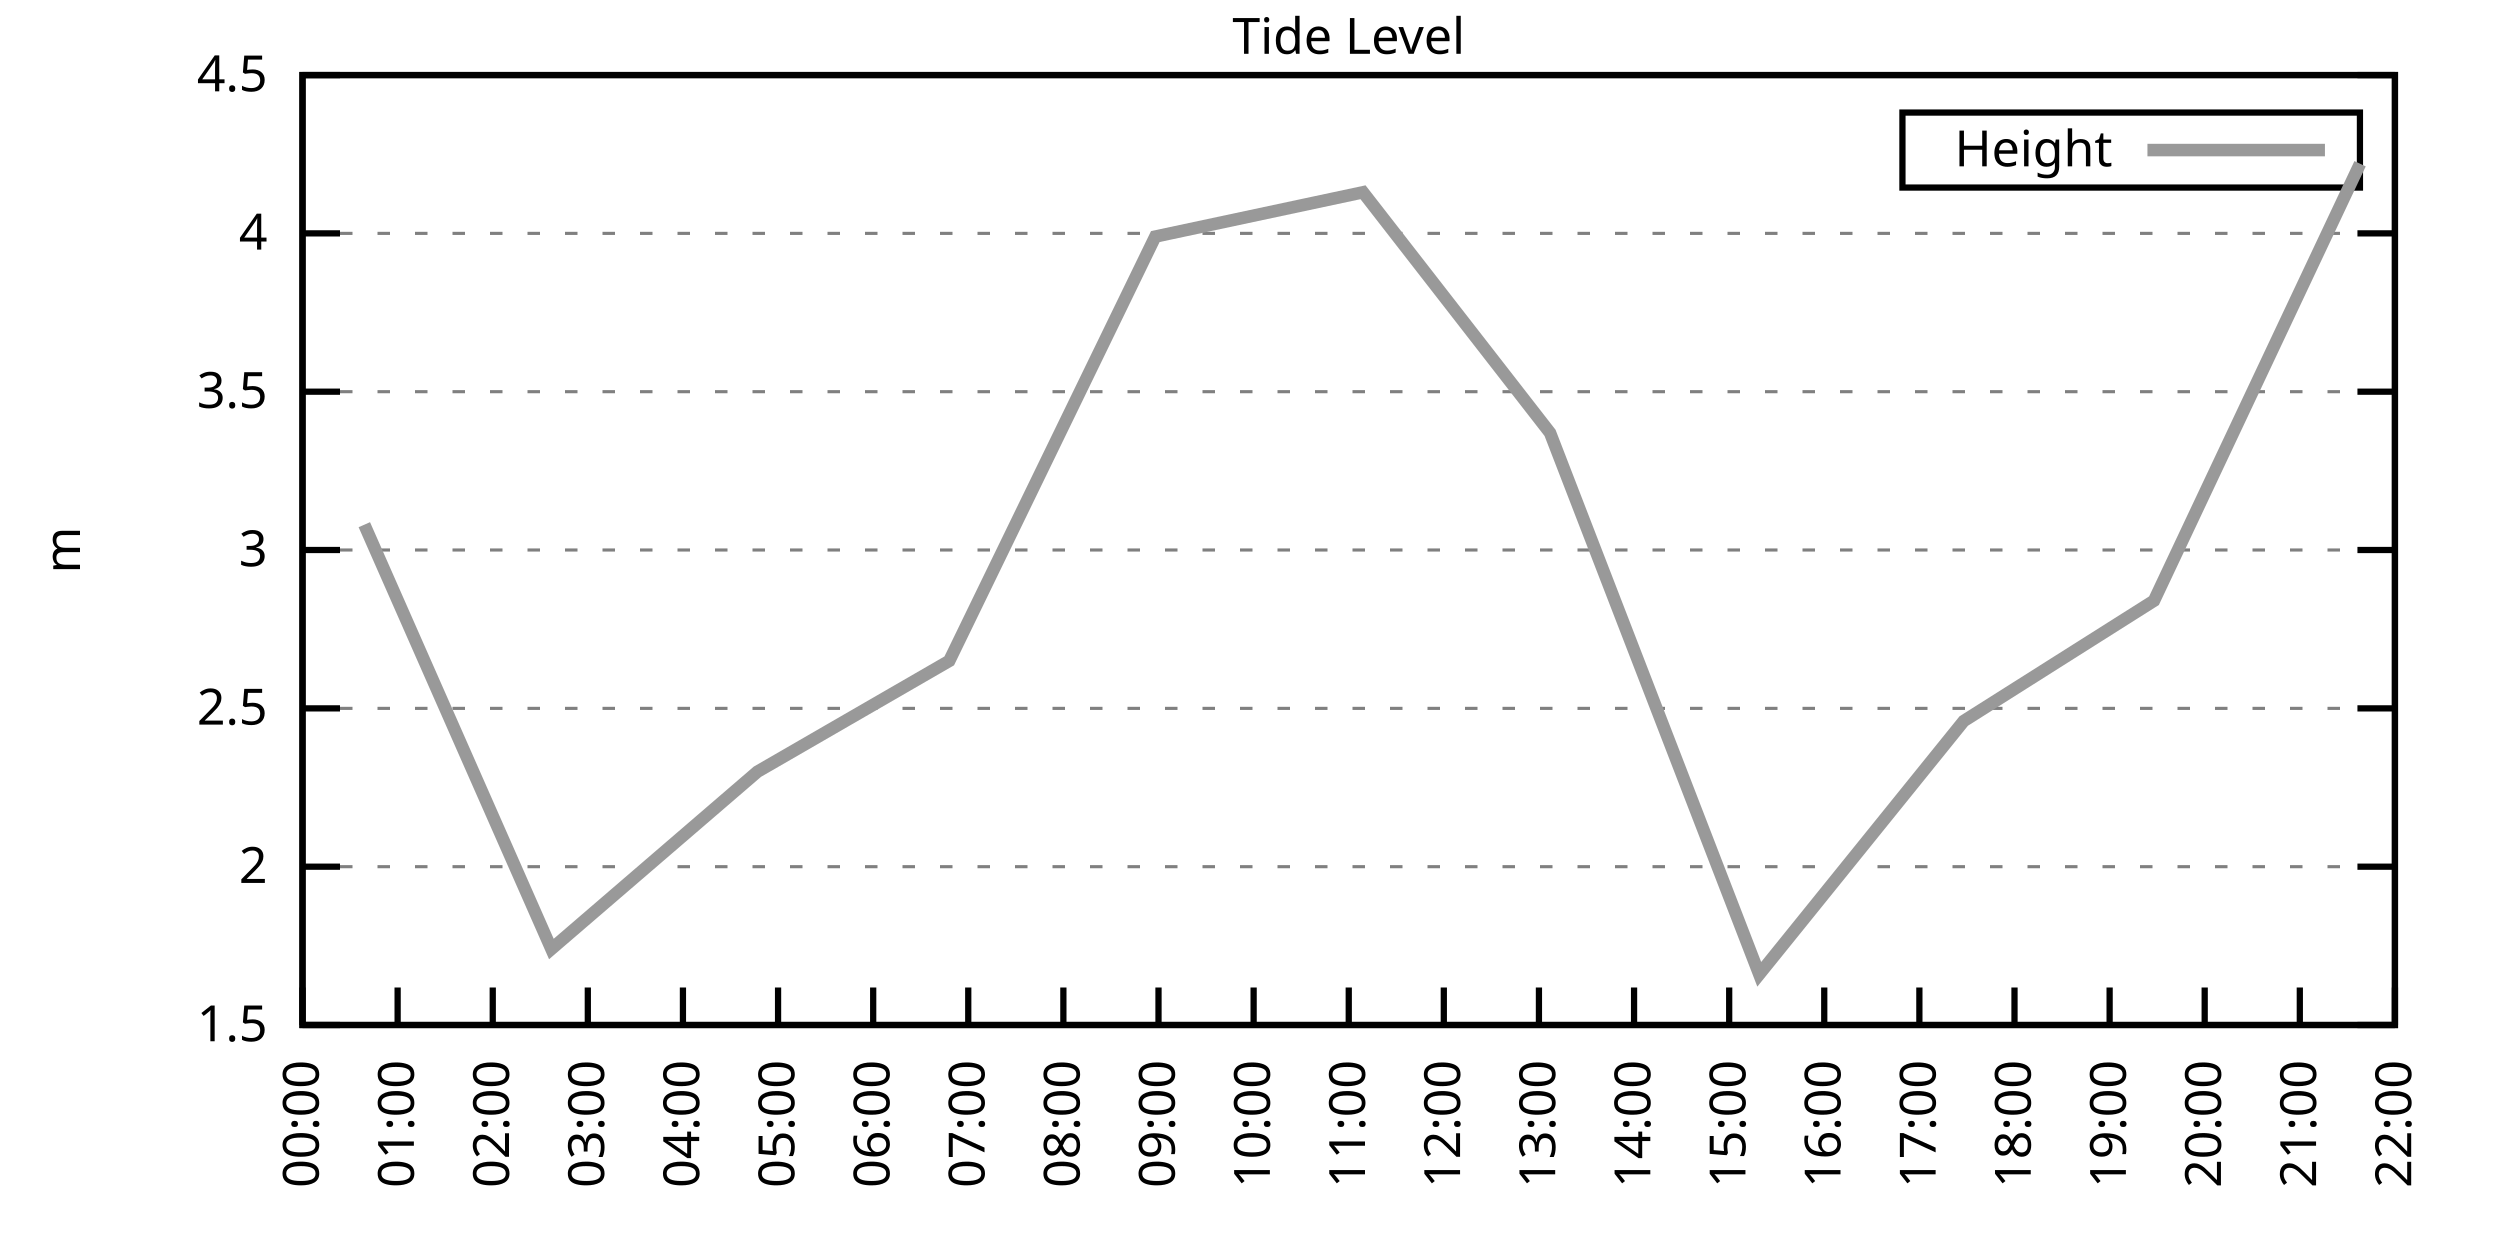
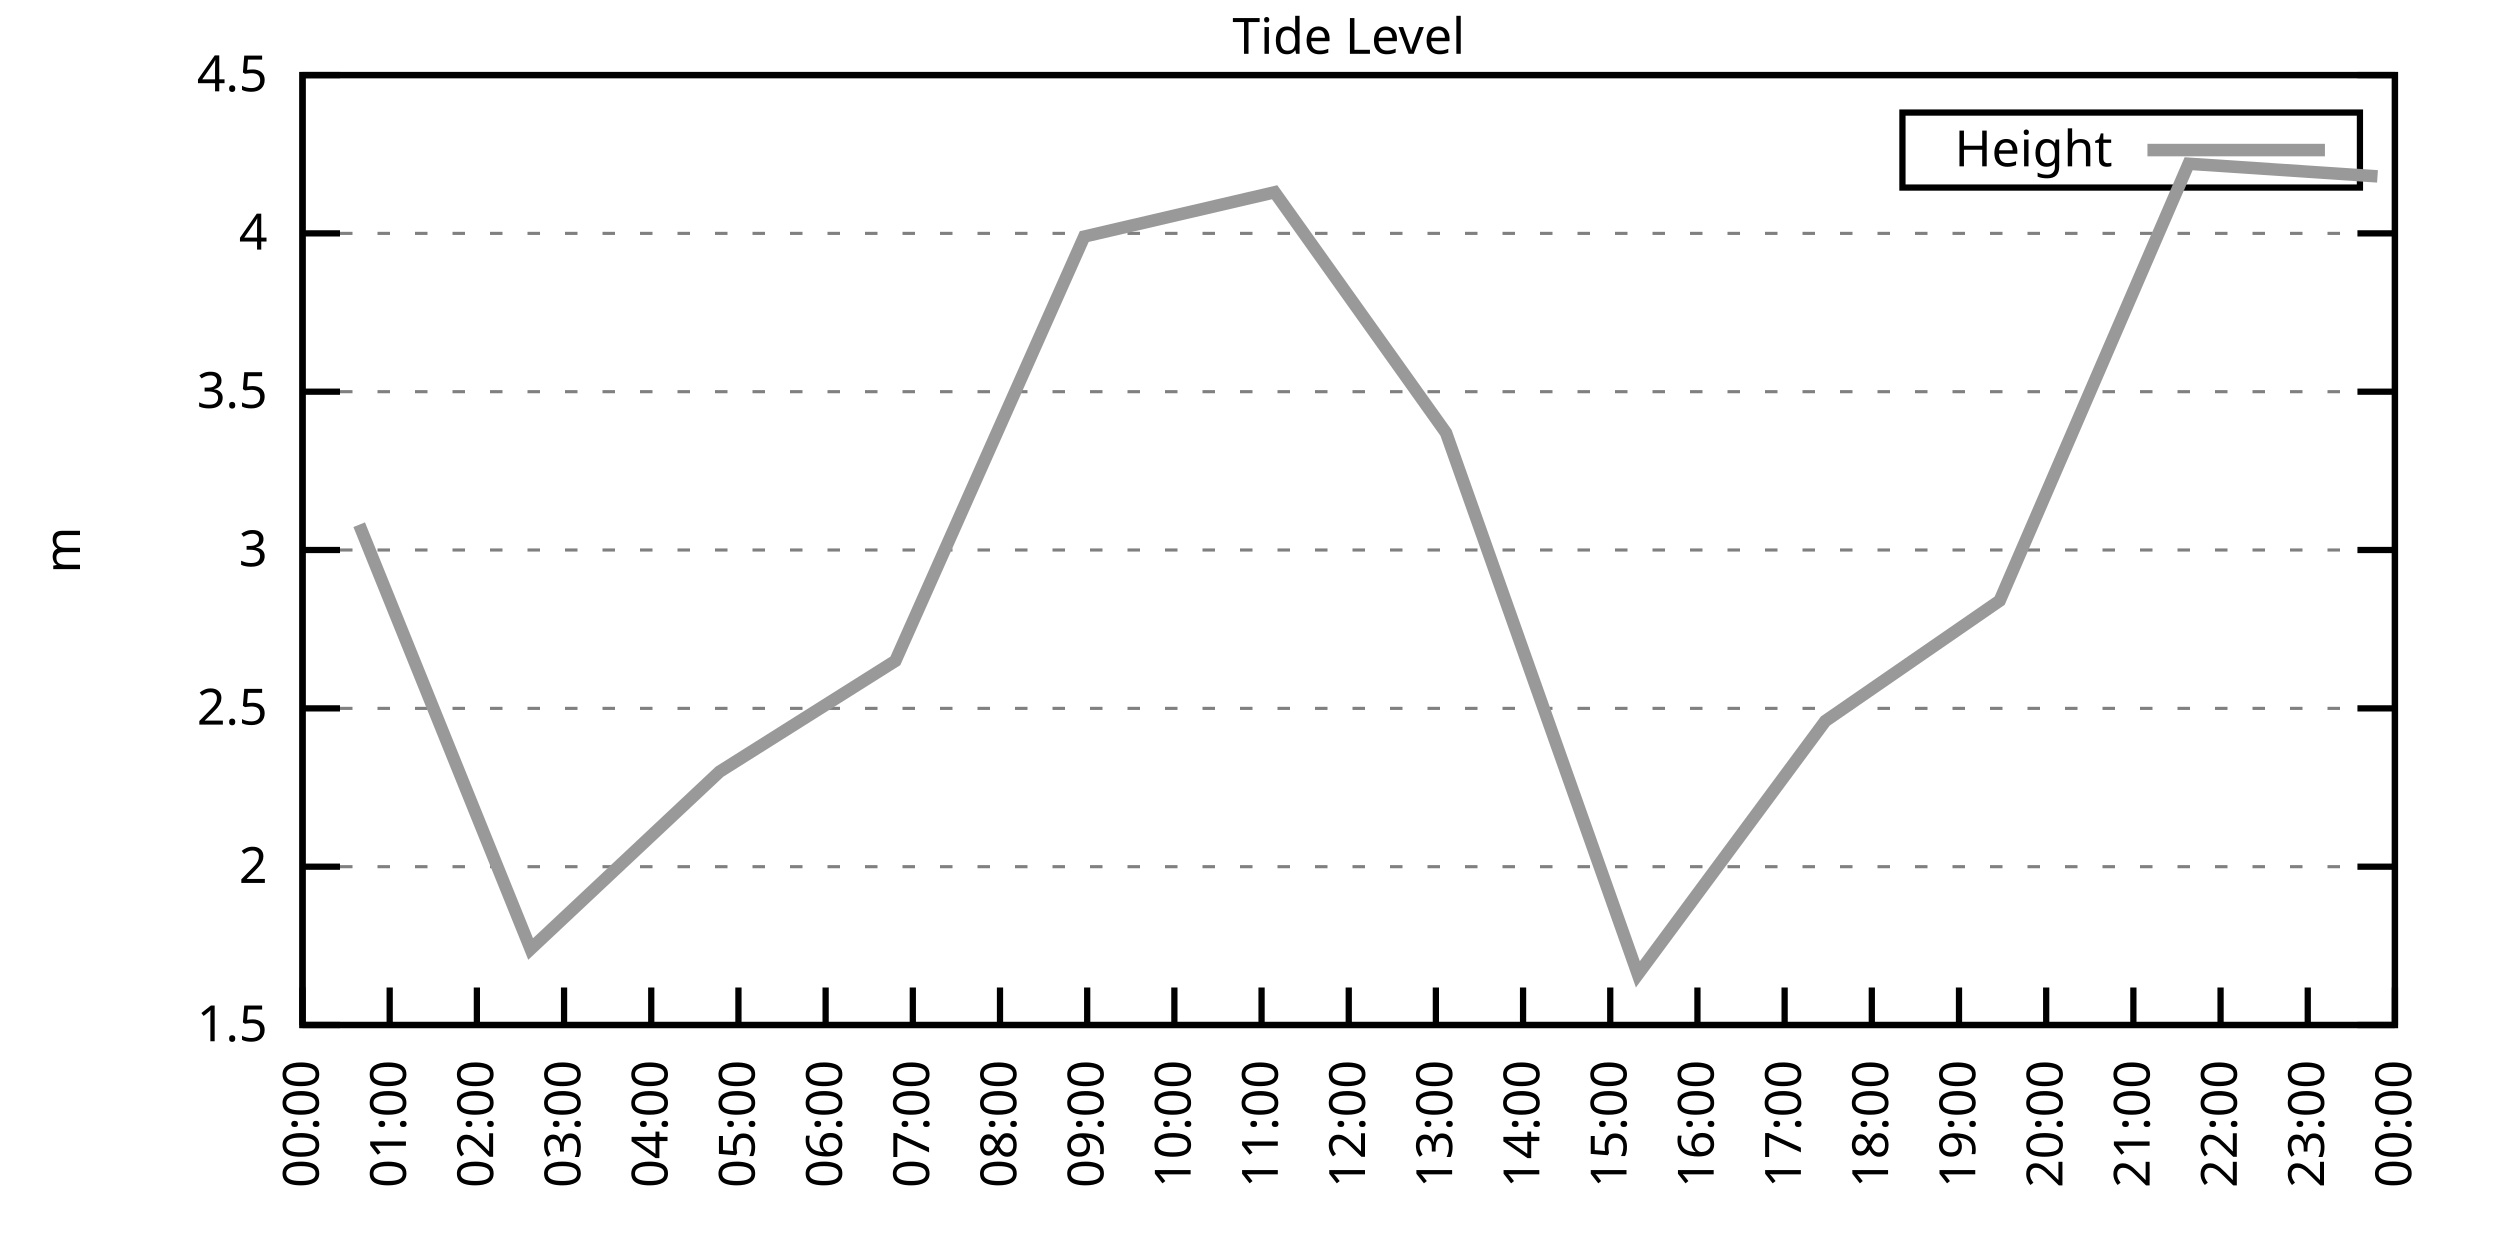
<svg xmlns="http://www.w3.org/2000/svg" xmlns:xlink="http://www.w3.org/1999/xlink" width="400" height="200" viewBox="0 0 400 200">
  <g id="gnuplot_canvas">
    <rect x="0" y="0" width="400" height="200" fill="none" />
    <defs>
      <circle id="gpDot" r="0.5" stroke-width="0.5" stroke="currentColor" />
      <path id="gpPt0" stroke-width="0.333" stroke="currentColor" d="M-1,0 h2 M0,-1 v2" />
      <path id="gpPt1" stroke-width="0.333" stroke="currentColor" d="M-1,-1 L1,1 M1,-1 L-1,1" />
      <path id="gpPt2" stroke-width="0.333" stroke="currentColor" d="M-1,0 L1,0 M0,-1 L0,1 M-1,-1 L1,1 M-1,1 L1,-1" />
      <rect id="gpPt3" stroke-width="0.333" stroke="currentColor" x="-1" y="-1" width="2" height="2" />
      <rect id="gpPt4" stroke-width="0.333" stroke="currentColor" fill="currentColor" x="-1" y="-1" width="2" height="2" />
      <circle id="gpPt5" stroke-width="0.333" stroke="currentColor" cx="0" cy="0" r="1" />
      <use xlink:href="#gpPt5" id="gpPt6" fill="currentColor" stroke="none" />
      <path id="gpPt7" stroke-width="0.333" stroke="currentColor" d="M0,-1.33 L-1.33,0.67 L1.33,0.67 z" />
      <use xlink:href="#gpPt7" id="gpPt8" fill="currentColor" stroke="none" />
      <use xlink:href="#gpPt7" id="gpPt9" stroke="currentColor" transform="rotate(180)" />
      <use xlink:href="#gpPt9" id="gpPt10" fill="currentColor" stroke="none" />
      <use xlink:href="#gpPt3" id="gpPt11" stroke="currentColor" transform="rotate(45)" />
      <use xlink:href="#gpPt11" id="gpPt12" fill="currentColor" stroke="none" />
      <path id="gpPt13" stroke-width="0.333" stroke="currentColor" d="M0,1.330 L1.265,0.411 L0.782,-1.067 L-0.782,-1.076 L-1.265,0.411 z" />
      <use xlink:href="#gpPt13" id="gpPt14" fill="currentColor" stroke="none" />
      <filter id="textbox" filterUnits="objectBoundingBox" x="0" y="0" height="1" width="1">
        <feFlood flood-color="white" flood-opacity="1" result="bgnd" />
        <feComposite in="SourceGraphic" in2="bgnd" operator="atop" />
      </filter>
      <filter id="greybox" filterUnits="objectBoundingBox" x="0" y="0" height="1" width="1">
        <feFlood flood-color="lightgrey" flood-opacity="1" result="grey" />
        <feComposite in="SourceGraphic" in2="grey" operator="atop" />
      </filter>
    </defs>
    <g fill="none" color="white" stroke="currentColor" stroke-width="1.00" stroke-linecap="butt" stroke-linejoin="miter">
</g>
    <g fill="none" color="black" stroke="currentColor" stroke-width="1.00" stroke-linecap="butt" stroke-linejoin="miter">
      <g stroke="none" shape-rendering="crispEdges">
        <polygon fill="rgb(255, 255, 255)" points="48.40,164.00 383.18,164.00 383.18,12.02 48.40,12.02 " />
      </g>
    </g>
    <g fill="none" color="black" stroke="currentColor" stroke-width="1.00" stroke-linecap="butt" stroke-linejoin="miter">
</g>
    <g fill="none" color="black" stroke="black" stroke-width="0.50" stroke-linecap="butt" stroke-linejoin="miter">
</g>
    <g fill="none" color="gray" stroke="currentColor" stroke-width="0.50" stroke-linecap="butt" stroke-linejoin="miter">
      <path stroke="gray" stroke-dasharray="2,4" class="gridline" d="M48.40,164.00 L383.19,164.00  " />
    </g>
    <g fill="none" color="gray" stroke="gray" stroke-width="1.00" stroke-linecap="butt" stroke-linejoin="miter">
</g>
    <g fill="none" color="black" stroke="currentColor" stroke-width="1.00" stroke-linecap="butt" stroke-linejoin="miter">
      <path stroke="black" d="M48.40,164.00 L54.40,164.00 M383.19,164.00 L377.19,164.00  " />
      <g transform="translate(42.80,166.60)" stroke="none" fill="black" font-family="Sans" font-size="8.00" text-anchor="end">
        <text>
          <tspan font-family="Sans"> 1.5</tspan>
        </text>
      </g>
    </g>
    <g fill="none" color="black" stroke="currentColor" stroke-width="1.00" stroke-linecap="butt" stroke-linejoin="miter">
</g>
    <g fill="none" color="black" stroke="black" stroke-width="0.50" stroke-linecap="butt" stroke-linejoin="miter">
</g>
    <g fill="none" color="gray" stroke="currentColor" stroke-width="0.50" stroke-linecap="butt" stroke-linejoin="miter">
      <path stroke="gray" stroke-dasharray="2,4" class="gridline" d="M48.40,138.67 L383.19,138.67  " />
    </g>
    <g fill="none" color="gray" stroke="gray" stroke-width="1.00" stroke-linecap="butt" stroke-linejoin="miter">
</g>
    <g fill="none" color="black" stroke="currentColor" stroke-width="1.00" stroke-linecap="butt" stroke-linejoin="miter">
      <path stroke="black" d="M48.40,138.67 L54.40,138.67 M383.19,138.67 L377.19,138.67  " />
      <g transform="translate(42.80,141.27)" stroke="none" fill="black" font-family="Sans" font-size="8.00" text-anchor="end">
        <text>
          <tspan font-family="Sans"> 2</tspan>
        </text>
      </g>
    </g>
    <g fill="none" color="black" stroke="currentColor" stroke-width="1.00" stroke-linecap="butt" stroke-linejoin="miter">
</g>
    <g fill="none" color="black" stroke="black" stroke-width="0.50" stroke-linecap="butt" stroke-linejoin="miter">
</g>
    <g fill="none" color="gray" stroke="currentColor" stroke-width="0.50" stroke-linecap="butt" stroke-linejoin="miter">
      <path stroke="gray" stroke-dasharray="2,4" class="gridline" d="M48.40,113.34 L383.19,113.34  " />
    </g>
    <g fill="none" color="gray" stroke="gray" stroke-width="1.00" stroke-linecap="butt" stroke-linejoin="miter">
</g>
    <g fill="none" color="black" stroke="currentColor" stroke-width="1.00" stroke-linecap="butt" stroke-linejoin="miter">
      <path stroke="black" d="M48.40,113.34 L54.40,113.34 M383.19,113.34 L377.19,113.34  " />
      <g transform="translate(42.80,115.94)" stroke="none" fill="black" font-family="Sans" font-size="8.00" text-anchor="end">
        <text>
          <tspan font-family="Sans"> 2.5</tspan>
        </text>
      </g>
    </g>
    <g fill="none" color="black" stroke="currentColor" stroke-width="1.00" stroke-linecap="butt" stroke-linejoin="miter">
</g>
    <g fill="none" color="black" stroke="black" stroke-width="0.50" stroke-linecap="butt" stroke-linejoin="miter">
</g>
    <g fill="none" color="gray" stroke="currentColor" stroke-width="0.50" stroke-linecap="butt" stroke-linejoin="miter">
      <path stroke="gray" stroke-dasharray="2,4" class="gridline" d="M48.40,88.00 L383.19,88.00  " />
    </g>
    <g fill="none" color="gray" stroke="gray" stroke-width="1.00" stroke-linecap="butt" stroke-linejoin="miter">
</g>
    <g fill="none" color="black" stroke="currentColor" stroke-width="1.00" stroke-linecap="butt" stroke-linejoin="miter">
      <path stroke="black" d="M48.40,88.00 L54.40,88.00 M383.19,88.00 L377.19,88.00  " />
      <g transform="translate(42.80,90.60)" stroke="none" fill="black" font-family="Sans" font-size="8.00" text-anchor="end">
        <text>
          <tspan font-family="Sans"> 3</tspan>
        </text>
      </g>
    </g>
    <g fill="none" color="black" stroke="currentColor" stroke-width="1.00" stroke-linecap="butt" stroke-linejoin="miter">
</g>
    <g fill="none" color="black" stroke="black" stroke-width="0.50" stroke-linecap="butt" stroke-linejoin="miter">
</g>
    <g fill="none" color="gray" stroke="currentColor" stroke-width="0.50" stroke-linecap="butt" stroke-linejoin="miter">
      <path stroke="gray" stroke-dasharray="2,4" class="gridline" d="M48.40,62.67 L383.19,62.67  " />
    </g>
    <g fill="none" color="gray" stroke="gray" stroke-width="1.00" stroke-linecap="butt" stroke-linejoin="miter">
</g>
    <g fill="none" color="black" stroke="currentColor" stroke-width="1.00" stroke-linecap="butt" stroke-linejoin="miter">
      <path stroke="black" d="M48.40,62.67 L54.40,62.67 M383.19,62.67 L377.19,62.67  " />
      <g transform="translate(42.80,65.27)" stroke="none" fill="black" font-family="Sans" font-size="8.00" text-anchor="end">
        <text>
          <tspan font-family="Sans"> 3.5</tspan>
        </text>
      </g>
    </g>
    <g fill="none" color="black" stroke="currentColor" stroke-width="1.00" stroke-linecap="butt" stroke-linejoin="miter">
</g>
    <g fill="none" color="black" stroke="black" stroke-width="0.50" stroke-linecap="butt" stroke-linejoin="miter">
</g>
    <g fill="none" color="gray" stroke="currentColor" stroke-width="0.50" stroke-linecap="butt" stroke-linejoin="miter">
      <path stroke="gray" stroke-dasharray="2,4" class="gridline" d="M48.40,37.34 L383.19,37.34  " />
    </g>
    <g fill="none" color="gray" stroke="gray" stroke-width="1.00" stroke-linecap="butt" stroke-linejoin="miter">
</g>
    <g fill="none" color="black" stroke="currentColor" stroke-width="1.00" stroke-linecap="butt" stroke-linejoin="miter">
      <path stroke="black" d="M48.40,37.34 L54.40,37.34 M383.19,37.34 L377.19,37.34  " />
      <g transform="translate(42.80,39.94)" stroke="none" fill="black" font-family="Sans" font-size="8.00" text-anchor="end">
        <text>
          <tspan font-family="Sans"> 4</tspan>
        </text>
      </g>
    </g>
    <g fill="none" color="black" stroke="currentColor" stroke-width="1.00" stroke-linecap="butt" stroke-linejoin="miter">
</g>
    <g fill="none" color="black" stroke="black" stroke-width="0.50" stroke-linecap="butt" stroke-linejoin="miter">
</g>
    <g fill="none" color="gray" stroke="currentColor" stroke-width="0.50" stroke-linecap="butt" stroke-linejoin="miter">
      <path stroke="gray" stroke-dasharray="2,4" class="gridline" d="M48.40,12.01 L383.19,12.01  " />
    </g>
    <g fill="none" color="gray" stroke="gray" stroke-width="1.00" stroke-linecap="butt" stroke-linejoin="miter">
</g>
    <g fill="none" color="black" stroke="currentColor" stroke-width="1.00" stroke-linecap="butt" stroke-linejoin="miter">
      <path stroke="black" d="M48.40,12.01 L54.40,12.01 M383.19,12.01 L377.19,12.01  " />
      <g transform="translate(42.80,14.61)" stroke="none" fill="black" font-family="Sans" font-size="8.00" text-anchor="end">
        <text>
          <tspan font-family="Sans"> 4.5</tspan>
        </text>
      </g>
    </g>
    <g fill="none" color="black" stroke="currentColor" stroke-width="1.00" stroke-linecap="butt" stroke-linejoin="miter">
      <path stroke="black" d="M48.40,164.00 L48.40,158.00  " />
      <g transform="translate(51.00,169.60) rotate(270.00)" stroke="none" fill="black" font-family="Sans" font-size="8.00" text-anchor="end">
        <text>
          <tspan font-family="Sans">00:00</tspan>
        </text>
      </g>
    </g>
    <g fill="none" color="black" stroke="currentColor" stroke-width="1.00" stroke-linecap="butt" stroke-linejoin="miter">
-       <path stroke="black" d="M63.62,164.00 L63.62,158.00  " />
-       <g transform="translate(66.22,169.60) rotate(270.00)" stroke="none" fill="black" font-family="Sans" font-size="8.00" text-anchor="end">
+       <path stroke="black" d="M62.35,164.00 L62.35,158.00  " />
+       <g transform="translate(64.95,169.60) rotate(270.00)" stroke="none" fill="black" font-family="Sans" font-size="8.00" text-anchor="end">
        <text>
          <tspan font-family="Sans">01:00</tspan>
        </text>
      </g>
    </g>
    <g fill="none" color="black" stroke="currentColor" stroke-width="1.00" stroke-linecap="butt" stroke-linejoin="miter">
-       <path stroke="black" d="M78.84,164.00 L78.84,158.00  " />
-       <g transform="translate(81.44,169.60) rotate(270.00)" stroke="none" fill="black" font-family="Sans" font-size="8.00" text-anchor="end">
+       <path stroke="black" d="M76.30,164.00 L76.30,158.00  " />
+       <g transform="translate(78.90,169.60) rotate(270.00)" stroke="none" fill="black" font-family="Sans" font-size="8.00" text-anchor="end">
        <text>
          <tspan font-family="Sans">02:00</tspan>
        </text>
      </g>
    </g>
    <g fill="none" color="black" stroke="currentColor" stroke-width="1.00" stroke-linecap="butt" stroke-linejoin="miter">
-       <path stroke="black" d="M94.05,164.00 L94.05,158.00  " />
-       <g transform="translate(96.65,169.60) rotate(270.00)" stroke="none" fill="black" font-family="Sans" font-size="8.00" text-anchor="end">
+       <path stroke="black" d="M90.25,164.00 L90.25,158.00  " />
+       <g transform="translate(92.85,169.60) rotate(270.00)" stroke="none" fill="black" font-family="Sans" font-size="8.00" text-anchor="end">
        <text>
          <tspan font-family="Sans">03:00</tspan>
        </text>
      </g>
    </g>
    <g fill="none" color="black" stroke="currentColor" stroke-width="1.00" stroke-linecap="butt" stroke-linejoin="miter">
-       <path stroke="black" d="M109.27,164.00 L109.27,158.00  " />
-       <g transform="translate(111.87,169.60) rotate(270.00)" stroke="none" fill="black" font-family="Sans" font-size="8.00" text-anchor="end">
+       <path stroke="black" d="M104.20,164.00 L104.20,158.00  " />
+       <g transform="translate(106.80,169.60) rotate(270.00)" stroke="none" fill="black" font-family="Sans" font-size="8.00" text-anchor="end">
        <text>
          <tspan font-family="Sans">04:00</tspan>
        </text>
      </g>
    </g>
    <g fill="none" color="black" stroke="currentColor" stroke-width="1.00" stroke-linecap="butt" stroke-linejoin="miter">
-       <path stroke="black" d="M124.49,164.00 L124.49,158.00  " />
-       <g transform="translate(127.09,169.60) rotate(270.00)" stroke="none" fill="black" font-family="Sans" font-size="8.00" text-anchor="end">
+       <path stroke="black" d="M118.15,164.00 L118.15,158.00  " />
+       <g transform="translate(120.75,169.60) rotate(270.00)" stroke="none" fill="black" font-family="Sans" font-size="8.00" text-anchor="end">
        <text>
          <tspan font-family="Sans">05:00</tspan>
        </text>
      </g>
    </g>
    <g fill="none" color="black" stroke="currentColor" stroke-width="1.00" stroke-linecap="butt" stroke-linejoin="miter">
-       <path stroke="black" d="M139.71,164.00 L139.71,158.00  " />
-       <g transform="translate(142.31,169.60) rotate(270.00)" stroke="none" fill="black" font-family="Sans" font-size="8.00" text-anchor="end">
+       <path stroke="black" d="M132.10,164.00 L132.10,158.00  " />
+       <g transform="translate(134.70,169.60) rotate(270.00)" stroke="none" fill="black" font-family="Sans" font-size="8.00" text-anchor="end">
        <text>
          <tspan font-family="Sans">06:00</tspan>
        </text>
      </g>
    </g>
    <g fill="none" color="black" stroke="currentColor" stroke-width="1.00" stroke-linecap="butt" stroke-linejoin="miter">
-       <path stroke="black" d="M154.92,164.00 L154.92,158.00  " />
-       <g transform="translate(157.52,169.60) rotate(270.00)" stroke="none" fill="black" font-family="Sans" font-size="8.00" text-anchor="end">
+       <path stroke="black" d="M146.05,164.00 L146.05,158.00  " />
+       <g transform="translate(148.65,169.60) rotate(270.00)" stroke="none" fill="black" font-family="Sans" font-size="8.00" text-anchor="end">
        <text>
          <tspan font-family="Sans">07:00</tspan>
        </text>
      </g>
    </g>
    <g fill="none" color="black" stroke="currentColor" stroke-width="1.00" stroke-linecap="butt" stroke-linejoin="miter">
-       <path stroke="black" d="M170.14,164.00 L170.14,158.00  " />
-       <g transform="translate(172.74,169.60) rotate(270.00)" stroke="none" fill="black" font-family="Sans" font-size="8.00" text-anchor="end">
+       <path stroke="black" d="M160.00,164.00 L160.00,158.00  " />
+       <g transform="translate(162.60,169.60) rotate(270.00)" stroke="none" fill="black" font-family="Sans" font-size="8.00" text-anchor="end">
        <text>
          <tspan font-family="Sans">08:00</tspan>
        </text>
      </g>
    </g>
    <g fill="none" color="black" stroke="currentColor" stroke-width="1.00" stroke-linecap="butt" stroke-linejoin="miter">
-       <path stroke="black" d="M185.36,164.00 L185.36,158.00  " />
-       <g transform="translate(187.96,169.60) rotate(270.00)" stroke="none" fill="black" font-family="Sans" font-size="8.00" text-anchor="end">
+       <path stroke="black" d="M173.95,164.00 L173.95,158.00  " />
+       <g transform="translate(176.55,169.60) rotate(270.00)" stroke="none" fill="black" font-family="Sans" font-size="8.00" text-anchor="end">
        <text>
          <tspan font-family="Sans">09:00</tspan>
        </text>
      </g>
    </g>
    <g fill="none" color="black" stroke="currentColor" stroke-width="1.00" stroke-linecap="butt" stroke-linejoin="miter">
-       <path stroke="black" d="M200.58,164.00 L200.58,158.00  " />
-       <g transform="translate(203.18,169.60) rotate(270.00)" stroke="none" fill="black" font-family="Sans" font-size="8.00" text-anchor="end">
+       <path stroke="black" d="M187.90,164.00 L187.90,158.00  " />
+       <g transform="translate(190.50,169.60) rotate(270.00)" stroke="none" fill="black" font-family="Sans" font-size="8.00" text-anchor="end">
        <text>
          <tspan font-family="Sans">10:00</tspan>
+         </text>
+       </g>
+     </g>
+     <g fill="none" color="black" stroke="currentColor" stroke-width="1.00" stroke-linecap="butt" stroke-linejoin="miter">
+       <path stroke="black" d="M201.85,164.00 L201.85,158.00  " />
+       <g transform="translate(204.45,169.60) rotate(270.00)" stroke="none" fill="black" font-family="Sans" font-size="8.00" text-anchor="end">
+         <text>
+           <tspan font-family="Sans">11:00</tspan>
        </text>
      </g>
    </g>
    <g fill="none" color="black" stroke="currentColor" stroke-width="1.00" stroke-linecap="butt" stroke-linejoin="miter">
      <path stroke="black" d="M215.80,164.00 L215.80,158.00  " />
      <g transform="translate(218.40,169.60) rotate(270.00)" stroke="none" fill="black" font-family="Sans" font-size="8.00" text-anchor="end">
        <text>
-           <tspan font-family="Sans">11:00</tspan>
-         </text>
-       </g>
-     </g>
-     <g fill="none" color="black" stroke="currentColor" stroke-width="1.00" stroke-linecap="butt" stroke-linejoin="miter">
-       <path stroke="black" d="M231.01,164.00 L231.01,158.00  " />
-       <g transform="translate(233.61,169.60) rotate(270.00)" stroke="none" fill="black" font-family="Sans" font-size="8.00" text-anchor="end">
-         <text>
          <tspan font-family="Sans">12:00</tspan>
        </text>
      </g>
    </g>
    <g fill="none" color="black" stroke="currentColor" stroke-width="1.00" stroke-linecap="butt" stroke-linejoin="miter">
-       <path stroke="black" d="M246.23,164.00 L246.23,158.00  " />
-       <g transform="translate(248.83,169.60) rotate(270.00)" stroke="none" fill="black" font-family="Sans" font-size="8.00" text-anchor="end">
+       <path stroke="black" d="M229.74,164.00 L229.74,158.00  " />
+       <g transform="translate(232.34,169.60) rotate(270.00)" stroke="none" fill="black" font-family="Sans" font-size="8.00" text-anchor="end">
        <text>
          <tspan font-family="Sans">13:00</tspan>
        </text>
      </g>
    </g>
    <g fill="none" color="black" stroke="currentColor" stroke-width="1.00" stroke-linecap="butt" stroke-linejoin="miter">
-       <path stroke="black" d="M261.45,164.00 L261.45,158.00  " />
-       <g transform="translate(264.05,169.60) rotate(270.00)" stroke="none" fill="black" font-family="Sans" font-size="8.00" text-anchor="end">
+       <path stroke="black" d="M243.69,164.00 L243.69,158.00  " />
+       <g transform="translate(246.29,169.60) rotate(270.00)" stroke="none" fill="black" font-family="Sans" font-size="8.00" text-anchor="end">
        <text>
          <tspan font-family="Sans">14:00</tspan>
        </text>
      </g>
    </g>
    <g fill="none" color="black" stroke="currentColor" stroke-width="1.00" stroke-linecap="butt" stroke-linejoin="miter">
-       <path stroke="black" d="M276.67,164.00 L276.67,158.00  " />
-       <g transform="translate(279.27,169.60) rotate(270.00)" stroke="none" fill="black" font-family="Sans" font-size="8.00" text-anchor="end">
+       <path stroke="black" d="M257.64,164.00 L257.64,158.00  " />
+       <g transform="translate(260.24,169.60) rotate(270.00)" stroke="none" fill="black" font-family="Sans" font-size="8.00" text-anchor="end">
        <text>
          <tspan font-family="Sans">15:00</tspan>
        </text>
      </g>
    </g>
    <g fill="none" color="black" stroke="currentColor" stroke-width="1.00" stroke-linecap="butt" stroke-linejoin="miter">
-       <path stroke="black" d="M291.88,164.00 L291.88,158.00  " />
-       <g transform="translate(294.48,169.60) rotate(270.00)" stroke="none" fill="black" font-family="Sans" font-size="8.00" text-anchor="end">
+       <path stroke="black" d="M271.59,164.00 L271.59,158.00  " />
+       <g transform="translate(274.19,169.60) rotate(270.00)" stroke="none" fill="black" font-family="Sans" font-size="8.00" text-anchor="end">
        <text>
          <tspan font-family="Sans">16:00</tspan>
        </text>
      </g>
    </g>
    <g fill="none" color="black" stroke="currentColor" stroke-width="1.00" stroke-linecap="butt" stroke-linejoin="miter">
-       <path stroke="black" d="M307.10,164.00 L307.10,158.00  " />
-       <g transform="translate(309.70,169.60) rotate(270.00)" stroke="none" fill="black" font-family="Sans" font-size="8.00" text-anchor="end">
+       <path stroke="black" d="M285.54,164.00 L285.54,158.00  " />
+       <g transform="translate(288.14,169.60) rotate(270.00)" stroke="none" fill="black" font-family="Sans" font-size="8.00" text-anchor="end">
        <text>
          <tspan font-family="Sans">17:00</tspan>
        </text>
      </g>
    </g>
    <g fill="none" color="black" stroke="currentColor" stroke-width="1.00" stroke-linecap="butt" stroke-linejoin="miter">
-       <path stroke="black" d="M322.32,164.00 L322.32,158.00  " />
-       <g transform="translate(324.92,169.60) rotate(270.00)" stroke="none" fill="black" font-family="Sans" font-size="8.00" text-anchor="end">
+       <path stroke="black" d="M299.49,164.00 L299.49,158.00  " />
+       <g transform="translate(302.09,169.60) rotate(270.00)" stroke="none" fill="black" font-family="Sans" font-size="8.00" text-anchor="end">
        <text>
          <tspan font-family="Sans">18:00</tspan>
        </text>
      </g>
    </g>
    <g fill="none" color="black" stroke="currentColor" stroke-width="1.00" stroke-linecap="butt" stroke-linejoin="miter">
-       <path stroke="black" d="M337.54,164.00 L337.54,158.00  " />
-       <g transform="translate(340.14,169.60) rotate(270.00)" stroke="none" fill="black" font-family="Sans" font-size="8.00" text-anchor="end">
+       <path stroke="black" d="M313.44,164.00 L313.44,158.00  " />
+       <g transform="translate(316.04,169.60) rotate(270.00)" stroke="none" fill="black" font-family="Sans" font-size="8.00" text-anchor="end">
        <text>
          <tspan font-family="Sans">19:00</tspan>
        </text>
      </g>
    </g>
    <g fill="none" color="black" stroke="currentColor" stroke-width="1.00" stroke-linecap="butt" stroke-linejoin="miter">
-       <path stroke="black" d="M352.75,164.00 L352.75,158.00  " />
-       <g transform="translate(355.35,169.60) rotate(270.00)" stroke="none" fill="black" font-family="Sans" font-size="8.00" text-anchor="end">
+       <path stroke="black" d="M327.39,164.00 L327.39,158.00  " />
+       <g transform="translate(329.99,169.60) rotate(270.00)" stroke="none" fill="black" font-family="Sans" font-size="8.00" text-anchor="end">
        <text>
          <tspan font-family="Sans">20:00</tspan>
        </text>
      </g>
    </g>
    <g fill="none" color="black" stroke="currentColor" stroke-width="1.00" stroke-linecap="butt" stroke-linejoin="miter">
-       <path stroke="black" d="M367.97,164.00 L367.97,158.00  " />
-       <g transform="translate(370.57,169.60) rotate(270.00)" stroke="none" fill="black" font-family="Sans" font-size="8.00" text-anchor="end">
+       <path stroke="black" d="M341.34,164.00 L341.34,158.00  " />
+       <g transform="translate(343.94,169.60) rotate(270.00)" stroke="none" fill="black" font-family="Sans" font-size="8.00" text-anchor="end">
        <text>
          <tspan font-family="Sans">21:00</tspan>
+         </text>
+       </g>
+     </g>
+     <g fill="none" color="black" stroke="currentColor" stroke-width="1.00" stroke-linecap="butt" stroke-linejoin="miter">
+       <path stroke="black" d="M355.29,164.00 L355.29,158.00  " />
+       <g transform="translate(357.89,169.60) rotate(270.00)" stroke="none" fill="black" font-family="Sans" font-size="8.00" text-anchor="end">
+         <text>
+           <tspan font-family="Sans">22:00</tspan>
+         </text>
+       </g>
+     </g>
+     <g fill="none" color="black" stroke="currentColor" stroke-width="1.00" stroke-linecap="butt" stroke-linejoin="miter">
+       <path stroke="black" d="M369.24,164.00 L369.24,158.00  " />
+       <g transform="translate(371.84,169.60) rotate(270.00)" stroke="none" fill="black" font-family="Sans" font-size="8.00" text-anchor="end">
+         <text>
+           <tspan font-family="Sans">23:00</tspan>
        </text>
      </g>
    </g>
    <g fill="none" color="black" stroke="currentColor" stroke-width="1.00" stroke-linecap="butt" stroke-linejoin="miter">
      <path stroke="black" d="M383.19,164.00 L383.19,158.00  " />
      <g transform="translate(385.79,169.60) rotate(270.00)" stroke="none" fill="black" font-family="Sans" font-size="8.00" text-anchor="end">
        <text>
-           <tspan font-family="Sans">22:00</tspan>
+           <tspan font-family="Sans">00:00</tspan>
        </text>
      </g>
    </g>
    <g fill="none" color="black" stroke="currentColor" stroke-width="1.00" stroke-linecap="butt" stroke-linejoin="miter">
</g>
    <g fill="none" color="black" stroke="currentColor" stroke-width="1.00" stroke-linecap="butt" stroke-linejoin="miter">
      <path stroke="black" d="M48.40,12.01 L48.40,164.00 L383.19,164.00 L383.19,12.01 L48.40,12.01 Z  " />
    </g>
    <g fill="none" color="black" stroke="currentColor" stroke-width="1.00" stroke-linecap="butt" stroke-linejoin="miter">
</g>
    <g fill="none" color="black" stroke="currentColor" stroke-width="1.00" stroke-linecap="butt" stroke-linejoin="miter">
      <path stroke="black" d="M304.39,30.01 L304.39,18.01 L377.59,18.01 L377.59,30.01 L304.39,30.01 Z  " />
    </g>
    <g id="Tide_level_plot_1">
      <g fill="none" color="white" stroke="black" stroke-width="2.00" stroke-linecap="butt" stroke-linejoin="miter">
</g>
      <g fill="none" color="black" stroke="currentColor" stroke-width="2.00" stroke-linecap="butt" stroke-linejoin="miter">
        <g transform="translate(337.99,26.61)" stroke="none" fill="black" font-family="Sans" font-size="8.00" text-anchor="end">
          <text>
            <tspan font-family="Sans">Height</tspan>
          </text>
        </g>
      </g>
      <g fill="none" color="black" stroke="currentColor" stroke-width="2.00" stroke-linecap="butt" stroke-linejoin="miter">
-         <path stroke="rgb(153, 153, 153)" d="M343.59,24.01 L371.99,24.01 M58.29,83.95 L88.22,151.84 L121.19,123.47 L151.88,105.74 L184.85,37.85 L218.08,30.76   L248.01,69.26 L281.48,155.89 L314.20,115.36 L344.64,96.11 L377.61,26.20  " />
+         <path stroke="rgb(153, 153, 153)" d="M343.59,24.01 L371.99,24.01 M57.47,83.95 L84.90,151.84 L115.13,123.47 L143.26,105.74 L173.48,37.85 L203.94,30.76   L231.37,69.26 L262.06,155.89 L292.05,115.36 L319.95,96.11 L350.18,26.20 L380.40,28.22  " />
      </g>
    </g>
    <g fill="none" color="black" stroke="currentColor" stroke-width="2.00" stroke-linecap="butt" stroke-linejoin="miter">
</g>
    <g fill="none" color="black" stroke="black" stroke-width="1.00" stroke-linecap="butt" stroke-linejoin="miter">
</g>
    <g fill="none" color="black" stroke="currentColor" stroke-width="1.00" stroke-linecap="butt" stroke-linejoin="miter">
      <path stroke="black" d="M48.40,12.01 L48.40,164.00 L383.19,164.00 L383.19,12.01 L48.40,12.01 Z  " />
      <g transform="translate(12.80,88.01) rotate(270.00)" stroke="none" fill="black" font-family="Sans" font-size="8.00" text-anchor="middle">
        <text>
          <tspan font-family="Sans">m</tspan>
        </text>
      </g>
    </g>
    <g fill="none" color="black" stroke="currentColor" stroke-width="1.00" stroke-linecap="butt" stroke-linejoin="miter">
</g>
    <g fill="none" color="black" stroke="currentColor" stroke-width="1.00" stroke-linecap="butt" stroke-linejoin="miter">
      <g transform="translate(215.79,8.61)" stroke="none" fill="black" font-family="Sans" font-size="8.00" text-anchor="middle">
        <text>
          <tspan font-family="Sans">Tide Level</tspan>
        </text>
      </g>
    </g>
    <g fill="none" color="black" stroke="currentColor" stroke-width="1.00" stroke-linecap="butt" stroke-linejoin="miter">
</g>
  </g>
</svg>
